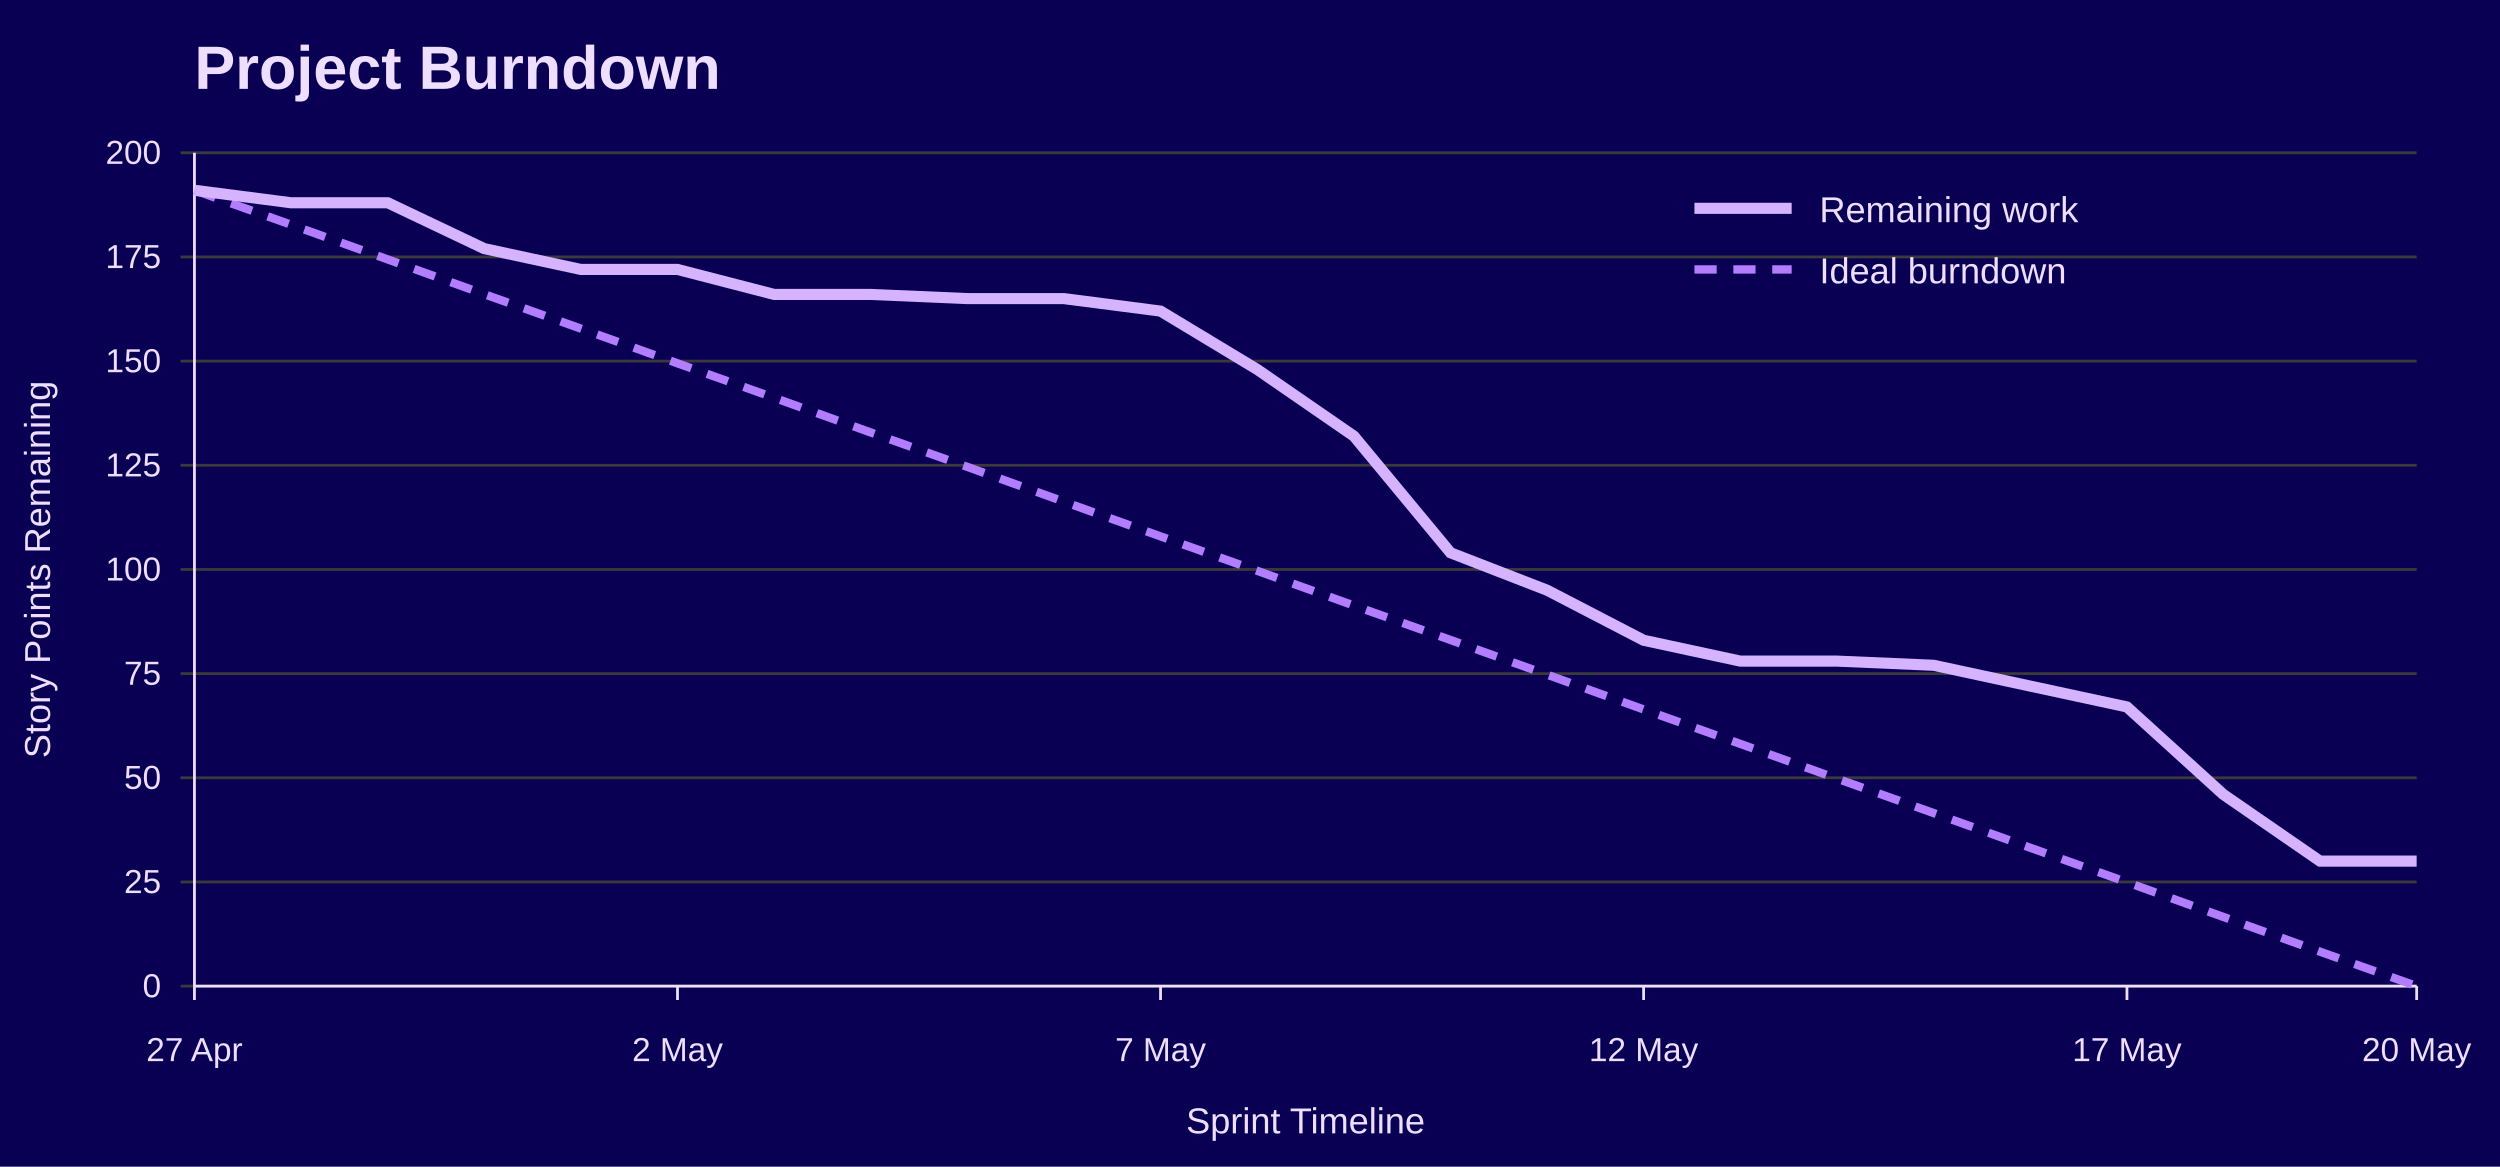
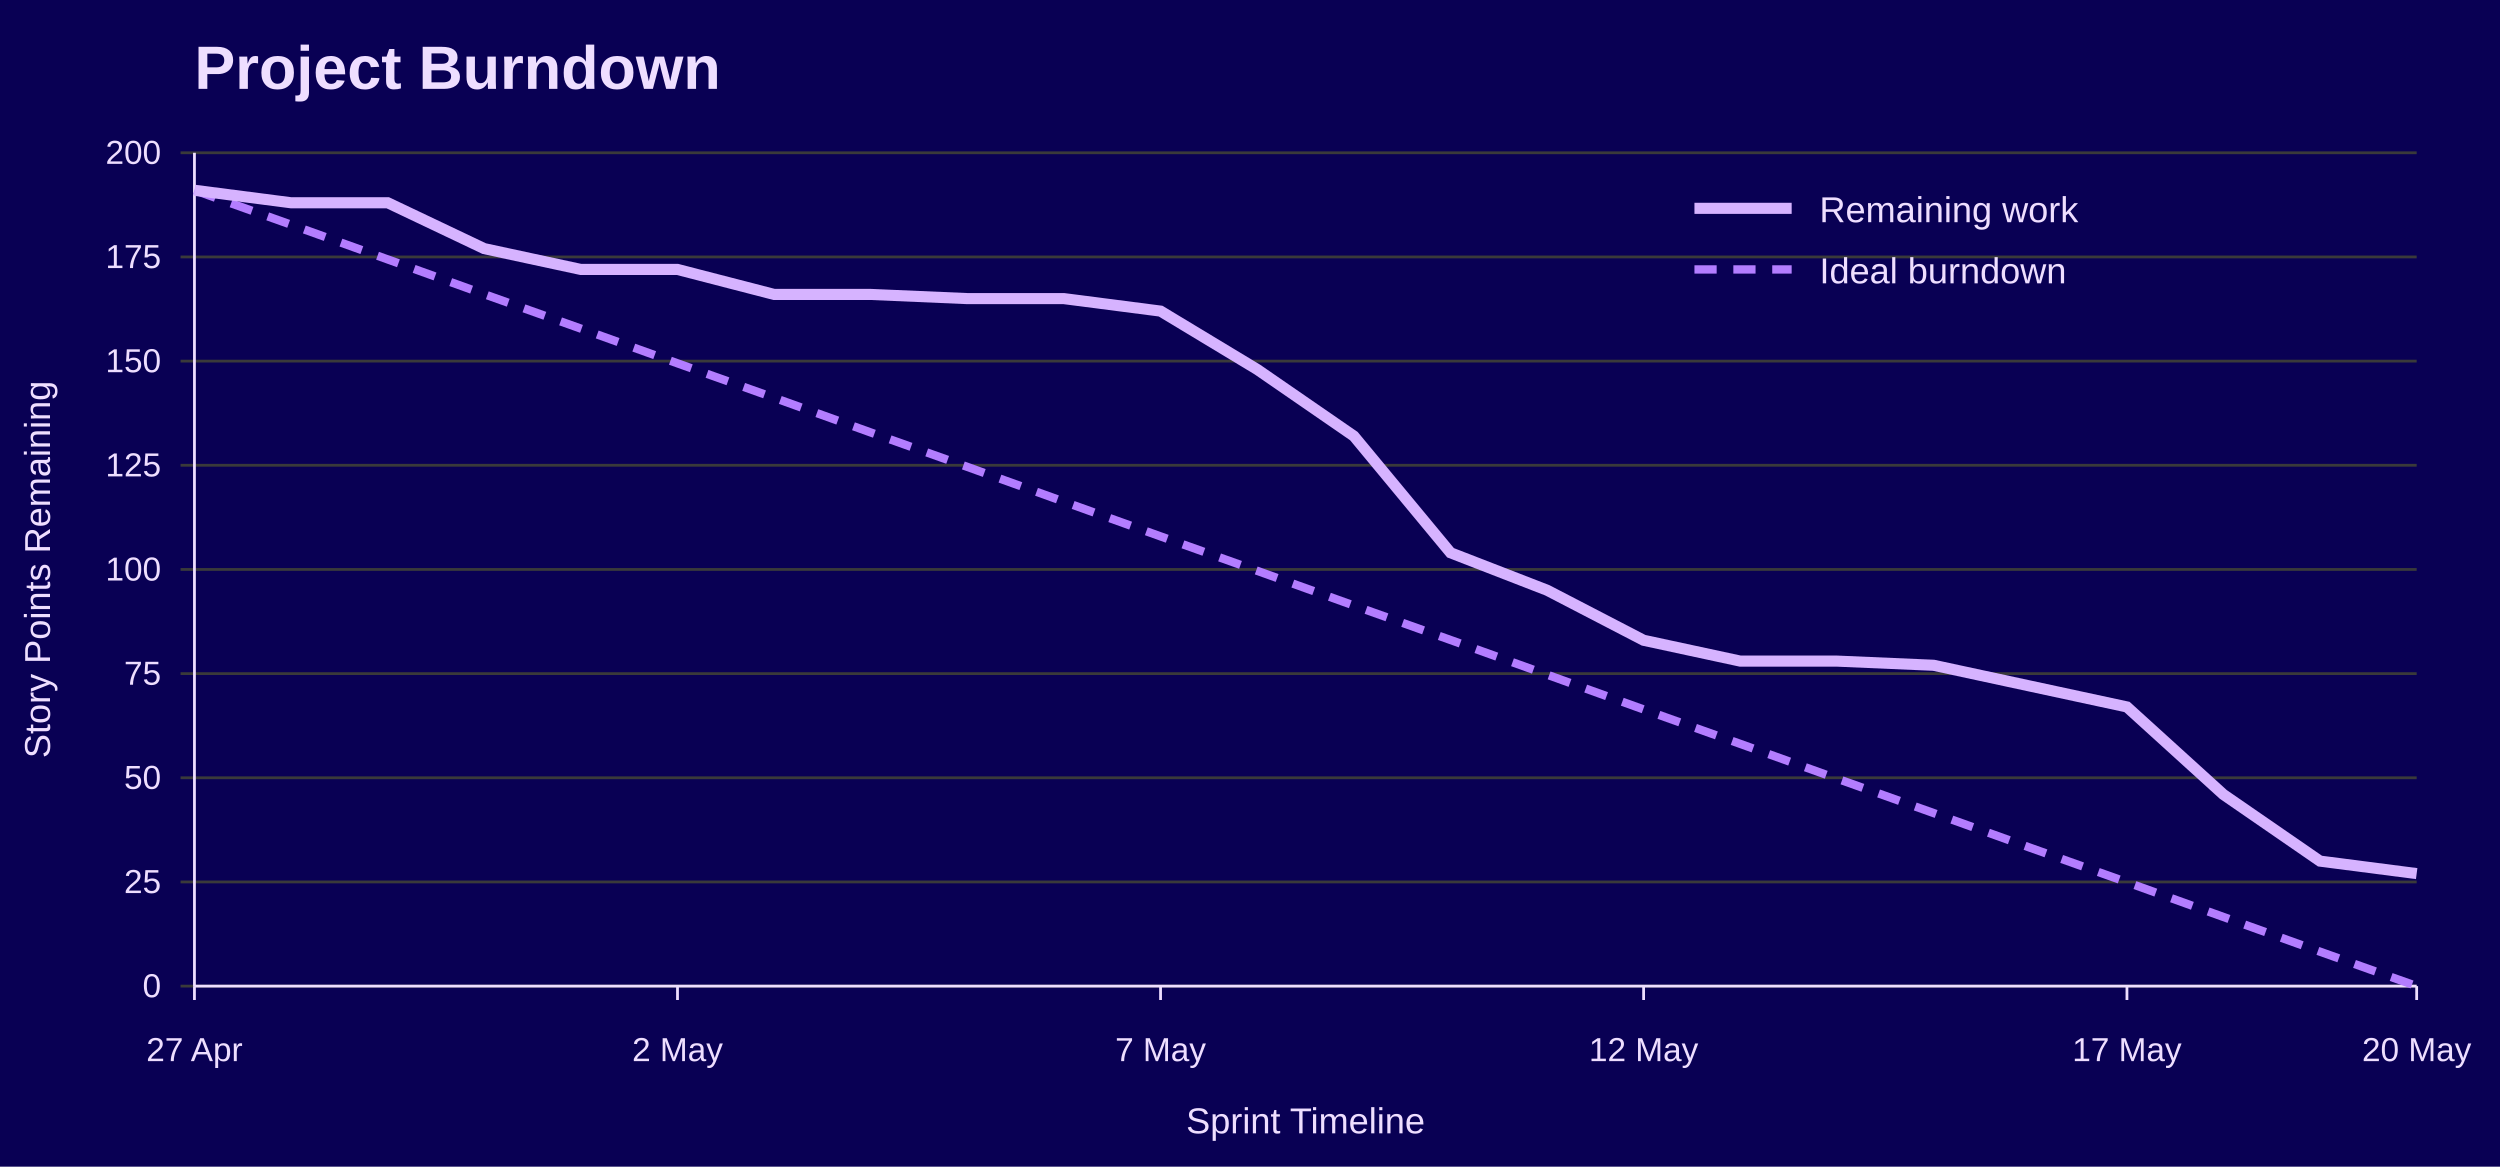
<svg xmlns="http://www.w3.org/2000/svg" width="900" height="420" viewBox="0 0 900 420" role="img" aria-labelledby="title desc">
  <rect width="100%" height="100%" fill="#090054" />
  <text x="70" y="32" font-family="Jost, Arial, Helvetica, sans-serif" font-size="22" font-weight="700" fill="#EEDEFF">Project Burndown</text>
  <line x1="65" y1="355.0" x2="870" y2="355.0" stroke="#3A3A3A" />
  <text x="58" y="359.0" font-family="Overpass, Arial, Helvetica, sans-serif" font-size="12" text-anchor="end" fill="#EEDEFF">0</text>
  <line x1="65" y1="317.5" x2="870" y2="317.5" stroke="#3A3A3A" />
  <text x="58" y="321.5" font-family="Overpass, Arial, Helvetica, sans-serif" font-size="12" text-anchor="end" fill="#EEDEFF">25</text>
  <line x1="65" y1="280.0" x2="870" y2="280.0" stroke="#3A3A3A" />
  <text x="58" y="284.0" font-family="Overpass, Arial, Helvetica, sans-serif" font-size="12" text-anchor="end" fill="#EEDEFF">50</text>
  <line x1="65" y1="242.5" x2="870" y2="242.5" stroke="#3A3A3A" />
  <text x="58" y="246.5" font-family="Overpass, Arial, Helvetica, sans-serif" font-size="12" text-anchor="end" fill="#EEDEFF">75</text>
  <line x1="65" y1="205.0" x2="870" y2="205.0" stroke="#3A3A3A" />
  <text x="58" y="209.0" font-family="Overpass, Arial, Helvetica, sans-serif" font-size="12" text-anchor="end" fill="#EEDEFF">100</text>
  <line x1="65" y1="167.5" x2="870" y2="167.5" stroke="#3A3A3A" />
  <text x="58" y="171.5" font-family="Overpass, Arial, Helvetica, sans-serif" font-size="12" text-anchor="end" fill="#EEDEFF">125</text>
  <line x1="65" y1="130.0" x2="870" y2="130.0" stroke="#3A3A3A" />
  <text x="58" y="134.0" font-family="Overpass, Arial, Helvetica, sans-serif" font-size="12" text-anchor="end" fill="#EEDEFF">150</text>
  <line x1="65" y1="92.5" x2="870" y2="92.5" stroke="#3A3A3A" />
  <text x="58" y="96.5" font-family="Overpass, Arial, Helvetica, sans-serif" font-size="12" text-anchor="end" fill="#EEDEFF">175</text>
  <line x1="65" y1="55.0" x2="870" y2="55.0" stroke="#3A3A3A" />
  <text x="58" y="59.0" font-family="Overpass, Arial, Helvetica, sans-serif" font-size="12" text-anchor="end" fill="#EEDEFF">200</text>
  <line x1="70.0" y1="355" x2="70.0" y2="360" stroke="#EEDEFF" />
  <text x="70.0" y="382" font-family="Overpass, Arial, Helvetica, sans-serif" font-size="12" text-anchor="middle" fill="#EEDEFF">27 Apr</text>
  <line x1="243.9" y1="355" x2="243.9" y2="360" stroke="#EEDEFF" />
  <text x="243.9" y="382" font-family="Overpass, Arial, Helvetica, sans-serif" font-size="12" text-anchor="middle" fill="#EEDEFF">2 May</text>
  <line x1="417.8" y1="355" x2="417.8" y2="360" stroke="#EEDEFF" />
  <text x="417.8" y="382" font-family="Overpass, Arial, Helvetica, sans-serif" font-size="12" text-anchor="middle" fill="#EEDEFF">7 May</text>
  <line x1="591.7" y1="355" x2="591.7" y2="360" stroke="#EEDEFF" />
  <text x="591.7" y="382" font-family="Overpass, Arial, Helvetica, sans-serif" font-size="12" text-anchor="middle" fill="#EEDEFF">12 May</text>
  <line x1="765.7" y1="355" x2="765.7" y2="360" stroke="#EEDEFF" />
  <text x="765.7" y="382" font-family="Overpass, Arial, Helvetica, sans-serif" font-size="12" text-anchor="middle" fill="#EEDEFF">17 May</text>
  <line x1="870.0" y1="355" x2="870.0" y2="360" stroke="#EEDEFF" />
  <text x="870.0" y="382" font-family="Overpass, Arial, Helvetica, sans-serif" font-size="12" text-anchor="middle" fill="#EEDEFF">20 May</text>
  <line x1="70" y1="55" x2="70" y2="355" stroke="#EEDEFF" />
  <line x1="70" y1="355" x2="870" y2="355" stroke="#EEDEFF" />
  <text x="18" y="205.0" font-family="Overpass, Arial, Helvetica, sans-serif" font-size="13" text-anchor="middle" transform="rotate(-90 18 205.0)" fill="#EEDEFF">Story Points Remaining</text>
  <text x="470.0" y="408" font-family="Overpass, Arial, Helvetica, sans-serif" font-size="13" text-anchor="middle" fill="#EEDEFF">Sprint Timeline</text>
  <polyline points="70.0,68.5 104.8,80.9 139.6,93.4 174.3,105.9 209.1,118.3 243.9,130.8 278.7,143.2 313.5,155.7 348.3,168.1 383.0,180.6 417.8,193.1 452.6,205.5 487.4,218.0 522.2,230.4 557.0,242.9 591.7,255.4 626.5,267.8 661.3,280.3 696.1,292.7 730.9,305.2 765.7,317.6 800.4,330.1 835.2,342.6 870.0,355.0" fill="none" stroke="#B37DFF" stroke-width="3" stroke-dasharray="8 6" />
-   <polyline points="70.0,68.5 104.8,73.0 139.6,73.0 174.3,89.5 209.1,97.0 243.9,97.0 278.7,106.0 313.5,106.0 348.3,107.5 383.0,107.5 417.8,112.0 452.6,133.0 487.4,157.0 522.2,199.0 557.0,212.5 591.7,230.5 626.5,238.0 661.3,238.0 696.1,239.5 730.9,247.0 765.7,254.5 800.4,286.0 835.2,310.0 870.0,310.0" fill="none" stroke="#D6B3FF" stroke-width="4" />
+   <polyline points="70.0,68.5 104.8,73.0 139.6,73.0 174.3,89.5 209.1,97.0 243.9,97.0 278.7,106.0 313.5,106.0 348.3,107.5 383.0,107.5 417.8,112.0 452.6,133.0 487.4,157.0 522.2,199.0 557.0,212.5 591.7,230.5 626.5,238.0 661.3,238.0 696.1,239.5 730.9,247.0 765.7,254.5 800.4,286.0 835.2,310.0 870.0,314.5" fill="none" stroke="#D6B3FF" stroke-width="4" />
  <line x1="610" y1="75" x2="645" y2="75" stroke="#D6B3FF" stroke-width="4" />
  <text x="655" y="80" font-family="Overpass, Arial, Helvetica, sans-serif" font-size="13" fill="#EEDEFF">Remaining work</text>
  <line x1="610" y1="97" x2="645" y2="97" stroke="#B37DFF" stroke-width="3" stroke-dasharray="8 6" />
  <text x="655" y="102" font-family="Overpass, Arial, Helvetica, sans-serif" font-size="13" fill="#EEDEFF">Ideal burndown</text>
</svg>
